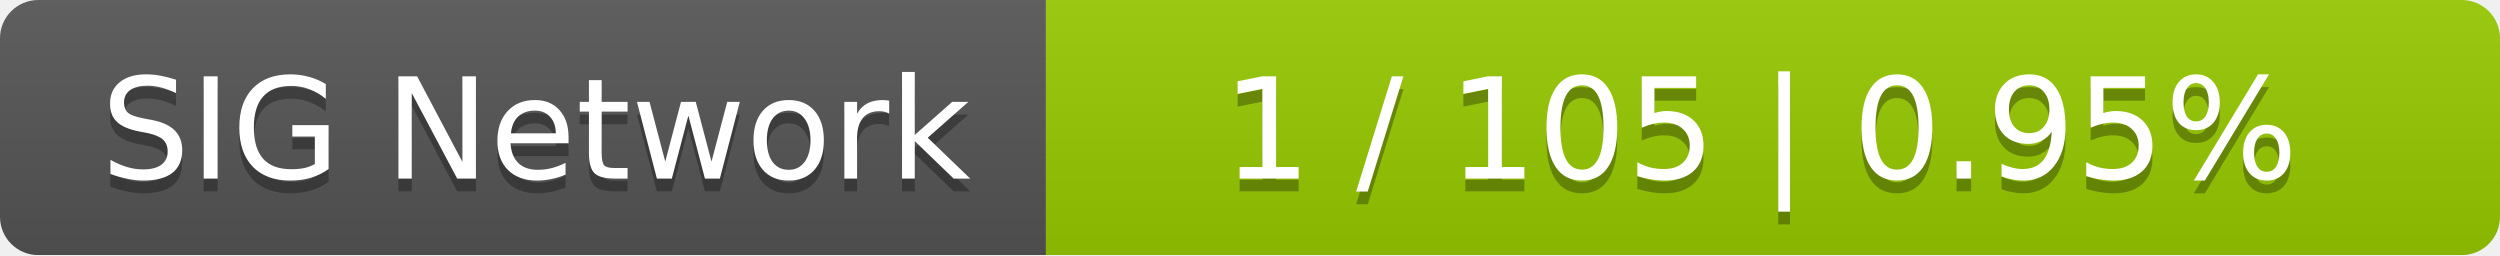
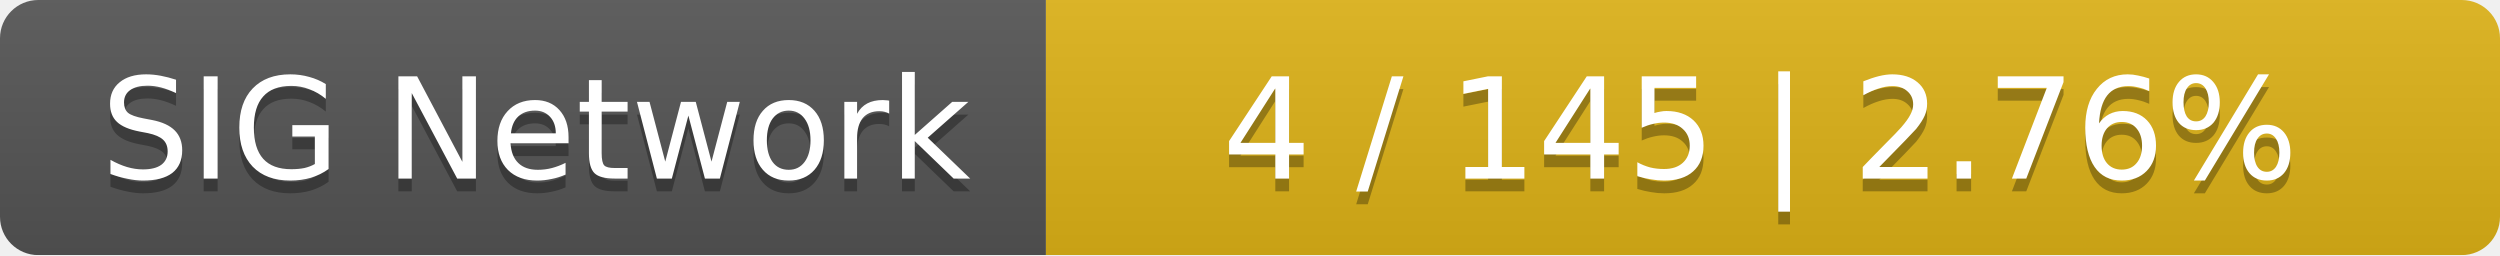
<svg xmlns="http://www.w3.org/2000/svg" width="196" height="20">
  <linearGradient id="smooth" x2="0" y2="100%">
    <stop offset="0" stop-color="#bbb" stop-opacity=".1" />
    <stop offset="1" stop-opacity=".1" />
  </linearGradient>
  <mask id="round">
    <rect width="196" height="20" rx="3" fill="#fff" />
  </mask>
  <g mask="url(#round)">
    <rect width="82" height="20" fill="#555" />
-     <rect x="82" width="114" height="20" fill="#97ca00" />
+     <rect x="82" width="114" height="20" fill="#dfb317" />
    <rect width="196" height="20" fill="url(#smooth)" />
  </g>
  <g fill="#fff" text-anchor="middle" font-family="DejaVu Sans,Verdana,Geneva,sans-serif" font-size="11">
    <text x="42" y="15" fill="#010101" fill-opacity=".3">SIG Network</text>
    <text x="42" y="14">SIG Network</text>
-     <text x="138" y="15" fill="#010101" fill-opacity=".3">1 / 105    |    0.95%</text>
-     <text x="138" y="14">1 / 105    |    0.95%</text>
+     <text x="138" y="15" fill="#010101" fill-opacity=".3">4 / 145    |    2.76%</text>
+     <text x="138" y="14">4 / 145    |    2.76%</text>
  </g>
</svg>
